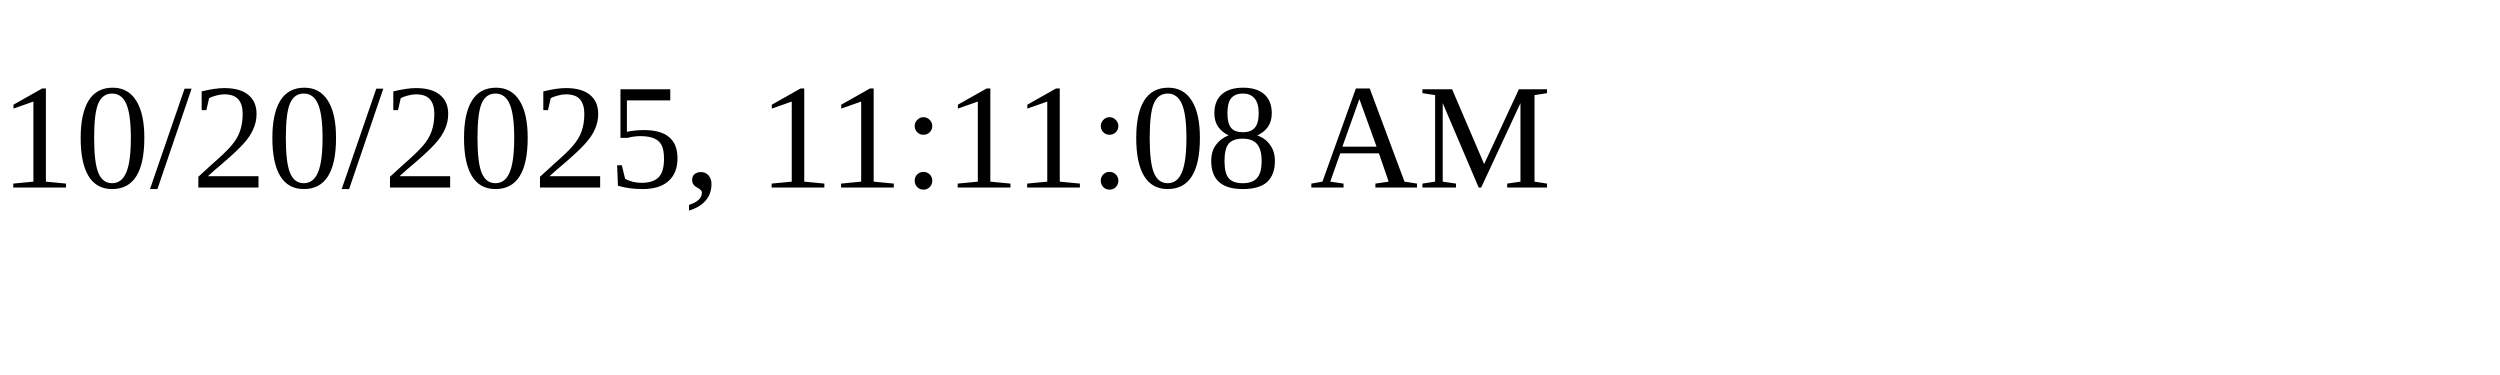
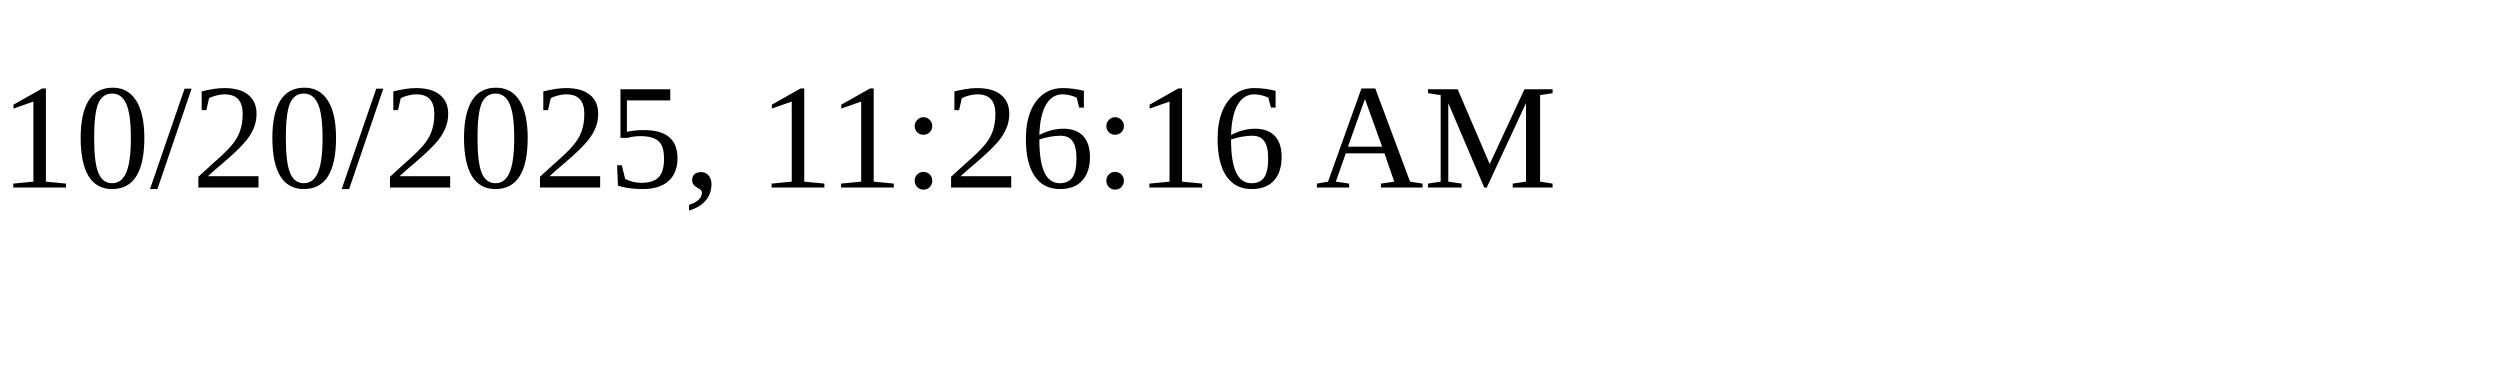
<svg xmlns="http://www.w3.org/2000/svg" height="30" width="200">
-   <text x="0" y="15">10/20/2025, 11:11:08 AM</text>
+   <text x="0" y="15">10/20/2025, 11:26:16 AM</text>
</svg>
